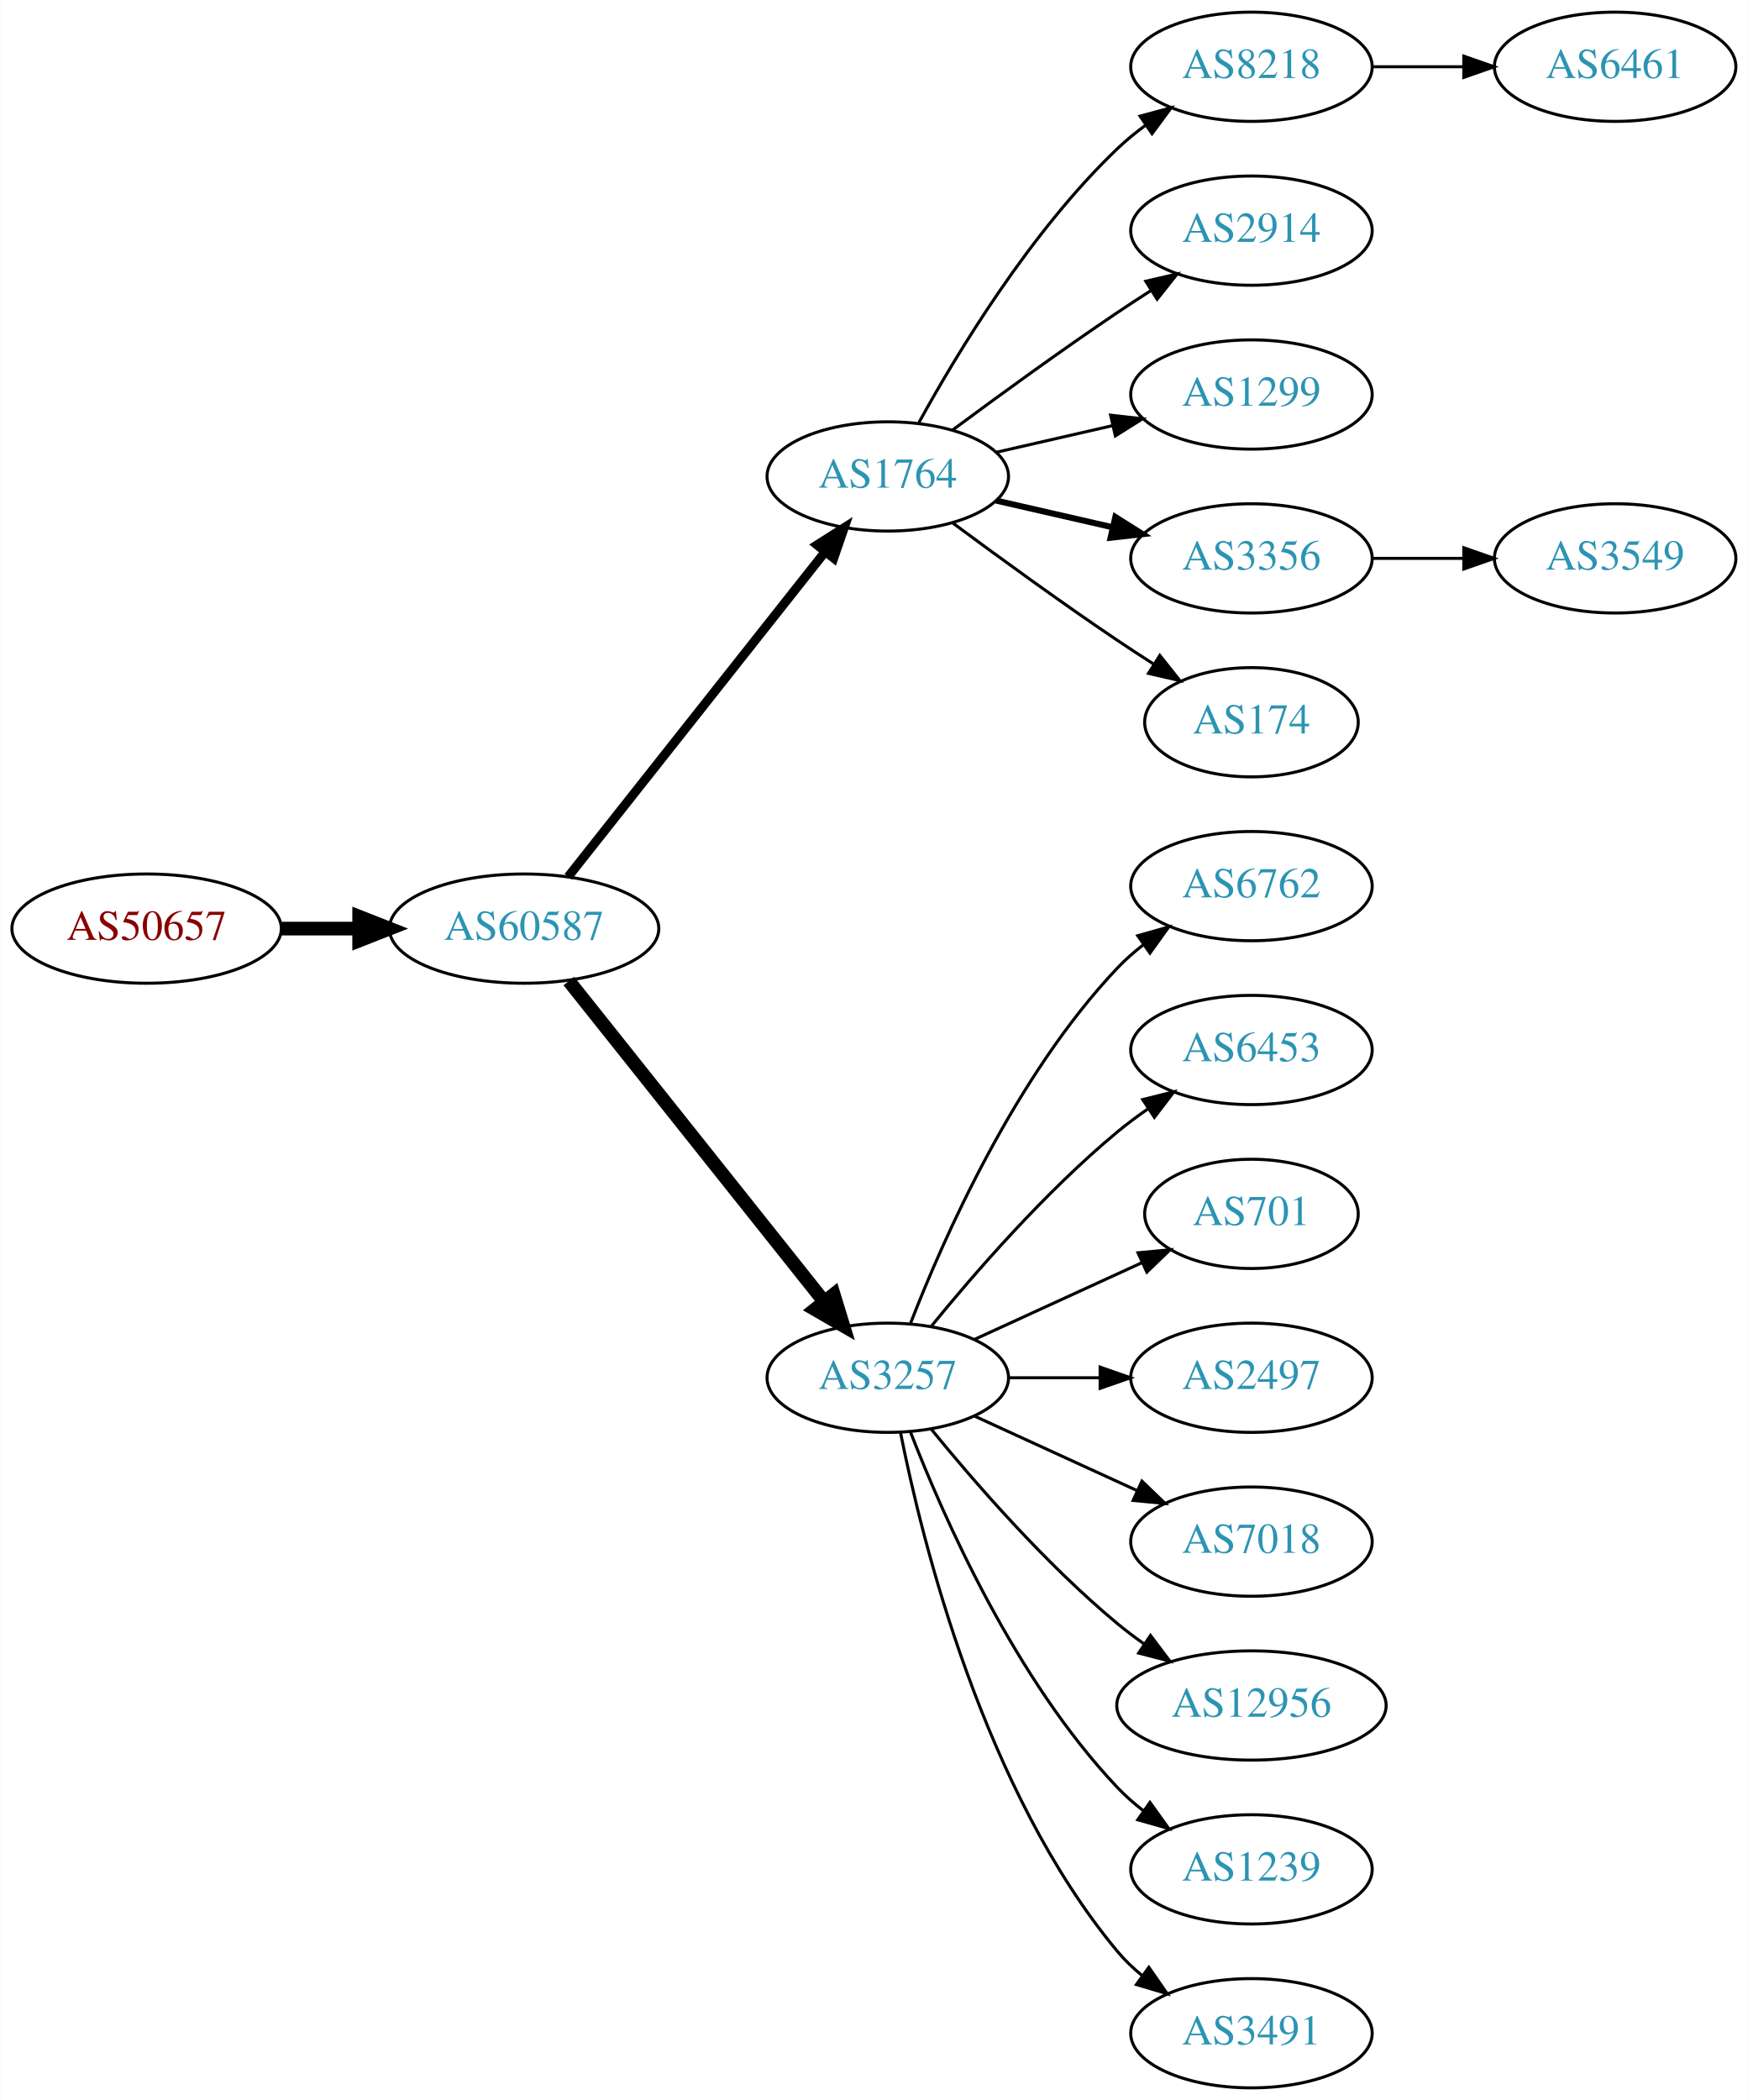
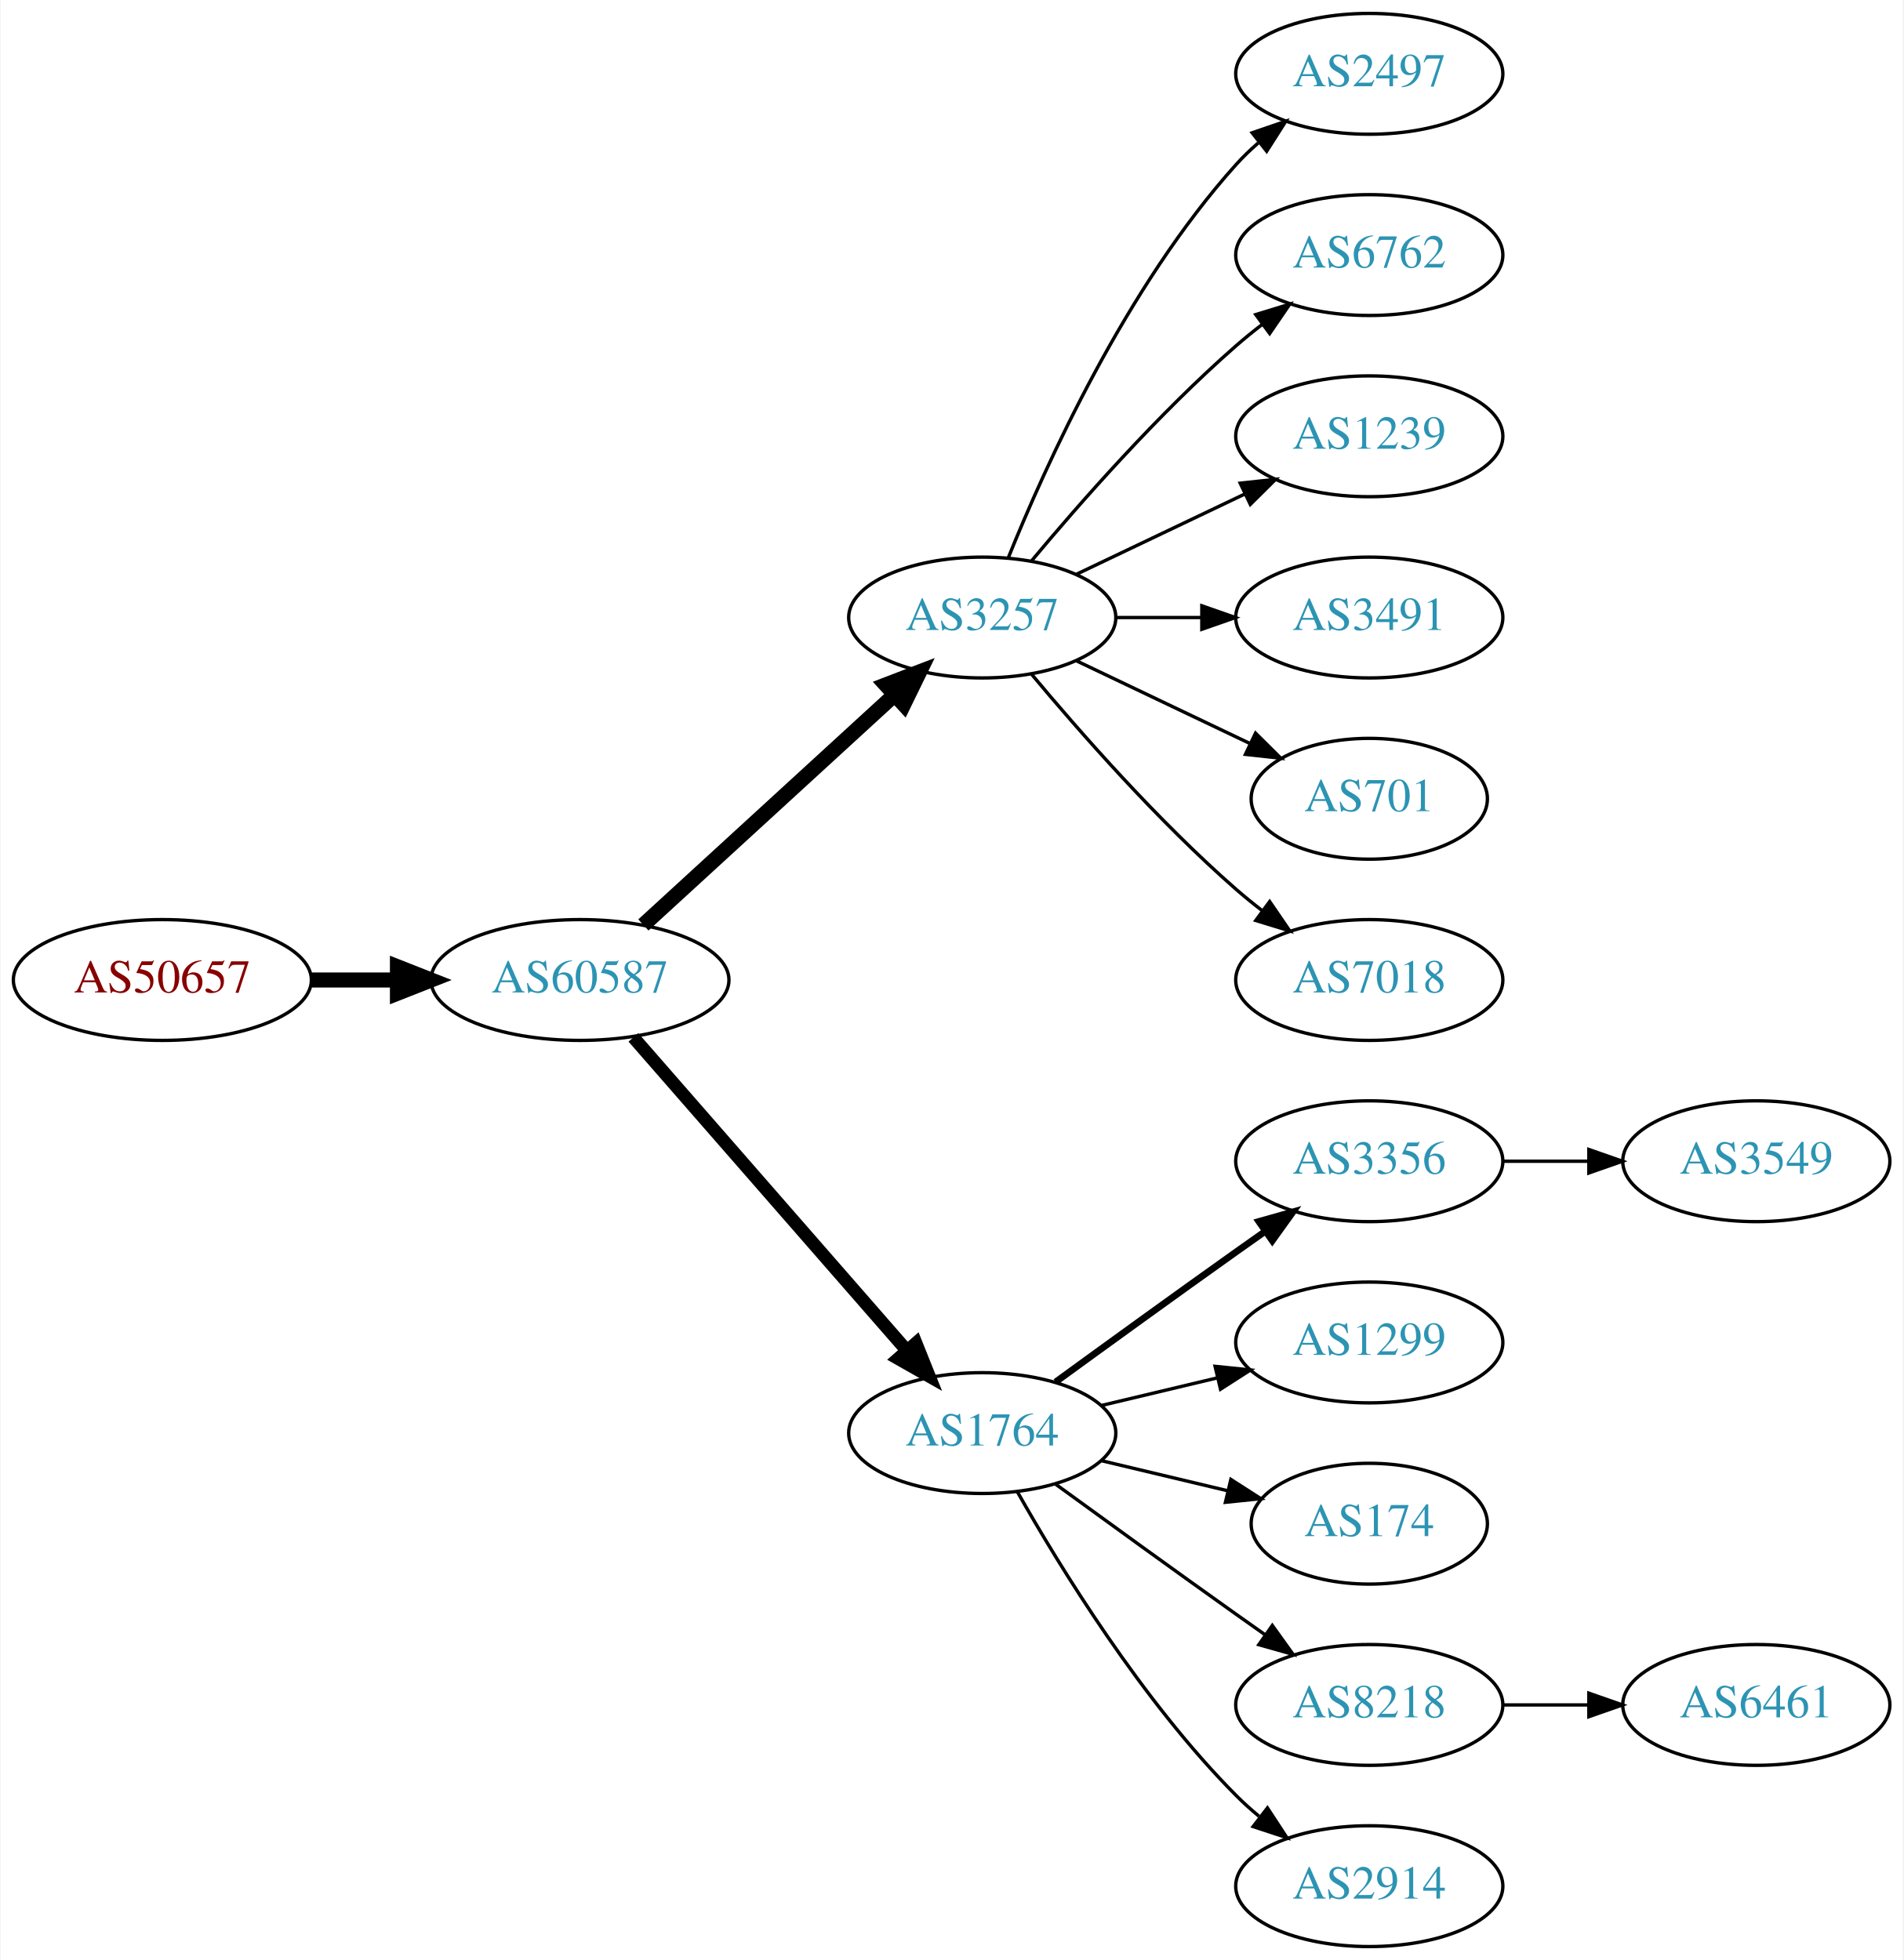
- <svg xmlns="http://www.w3.org/2000/svg" xmlns:xlink="http://www.w3.org/1999/xlink" width="576pt" height="692pt" viewBox="0.00 0.00 575.76 692.00">
-   <g id="graph0" class="graph" transform="scale(1 1) rotate(0) translate(4 688)">
-     <polygon fill="white" stroke="none" points="-4,4 -4,-688 571.762,-688 571.762,4 -4,4" />
+ <svg xmlns="http://www.w3.org/2000/svg" xmlns:xlink="http://www.w3.org/1999/xlink" width="567pt" height="584pt" viewBox="0.00 0.00 566.66 584.00">
+   <g id="graph0" class="graph" transform="scale(1 1) rotate(0) translate(4 580)">
+     <polygon fill="white" stroke="none" points="-4,4 -4,-580 562.663,-580 562.663,4 -4,4" />
    <g id="node1" class="node">
      <g id="a_node1">
        <a xlink:href="/asn/50657" xlink:title="AS50657 ~ WESTNET-AS [AT]">
-           <ellipse fill="#ffffff" stroke="black" cx="44.196" cy="-382" rx="44.393" ry="18" />
-           <text text-anchor="middle" x="44.196" y="-378.3" font-family="Times,serif" font-size="14.00" fill="#880000">AS50657</text>
+           <ellipse fill="#ffffff" stroke="black" cx="44.196" cy="-288" rx="44.393" ry="18" />
+           <text text-anchor="middle" x="44.196" y="-284.3" font-family="Times,serif" font-size="14.00" fill="#880000">AS50657</text>
        </a>
      </g>
    </g>
    <g id="node2" class="node">
      <g id="a_node2">
        <a xlink:href="/asn/60587" xlink:title="AS60587 ~ XINON GmbH [AT]">
-           <ellipse fill="#ffffff" stroke="black" cx="168.588" cy="-382" rx="44.393" ry="18" />
-           <text text-anchor="middle" x="168.588" y="-378.3" font-family="Times,serif" font-size="14.00" fill="#2c94b3">AS60587</text>
+           <ellipse fill="#ffffff" stroke="black" cx="168.588" cy="-288" rx="44.393" ry="18" />
+           <text text-anchor="middle" x="168.588" y="-284.3" font-family="Times,serif" font-size="14.00" fill="#2c94b3">AS60587</text>
        </a>
      </g>
    </g>
    <g id="edge1" class="edge">
-       <path fill="none" stroke="black" stroke-width="4.5" d="M88.692,-382C96.898,-382 105.569,-382 114.041,-382" />
-       <polygon fill="black" stroke="black" stroke-width="4.5" points="114.233,-385.938 124.233,-382 114.233,-378.063 114.233,-385.938" />
+       <path fill="none" stroke="black" stroke-width="4.5" d="M88.692,-288C96.898,-288 105.569,-288 114.041,-288" />
+       <polygon fill="black" stroke="black" stroke-width="4.5" points="114.233,-291.938 124.233,-288 114.233,-284.063 114.233,-291.938" />
    </g>
    <g id="node3" class="node">
      <g id="a_node3">
-         <a xlink:href="/asn/1764" xlink:title="AS1764 ~ NEXTLAYER-AS [AT]">
-           <ellipse fill="#ffffff" stroke="black" cx="288.431" cy="-531" rx="39.794" ry="18" />
-           <text text-anchor="middle" x="288.431" y="-527.3" font-family="Times,serif" font-size="14.00" fill="#2c94b3">AS1764</text>
+         <a xlink:href="/asn/3257" xlink:title="AS3257 ~ GTT [DE]">
+           <ellipse fill="#ffffff" stroke="black" cx="288.431" cy="-396" rx="39.794" ry="18" />
+           <text text-anchor="middle" x="288.431" y="-392.3" font-family="Times,serif" font-size="14.00" fill="#2c94b3">AS3257</text>
        </a>
      </g>
    </g>
    <g id="edge2" class="edge">
-       <path fill="none" stroke="black" stroke-width="3" d="M183.106,-399.092C203.884,-425.364 243.775,-475.802 267.757,-506.125" />
-       <polygon fill="black" stroke="black" stroke-width="3" points="265.122,-508.435 274.07,-514.107 270.612,-504.093 265.122,-508.435" />
+       <path fill="none" stroke="black" stroke-width="4.5" d="M187.486,-304.403C207.414,-322.667 239.772,-352.322 262.249,-372.921" />
+       <polygon fill="black" stroke="black" stroke-width="4.5" points="259.718,-375.943 269.751,-379.797 265.039,-370.137 259.718,-375.943" />
    </g>
    <g id="node4" class="node">
      <g id="a_node4">
-         <a xlink:href="/asn/3257" xlink:title="AS3257 ~ GTT [DE]">
-           <ellipse fill="#ffffff" stroke="black" cx="288.431" cy="-234" rx="39.794" ry="18" />
-           <text text-anchor="middle" x="288.431" y="-230.3" font-family="Times,serif" font-size="14.00" fill="#2c94b3">AS3257</text>
+         <a xlink:href="/asn/1764" xlink:title="AS1764 ~ NEXTLAYER-AS [AT]">
+           <ellipse fill="#ffffff" stroke="black" cx="288.431" cy="-153" rx="39.794" ry="18" />
+           <text text-anchor="middle" x="288.431" y="-149.3" font-family="Times,serif" font-size="14.00" fill="#2c94b3">AS1764</text>
        </a>
      </g>
    </g>
    <g id="edge3" class="edge">
-       <path fill="none" stroke="black" stroke-width="4.5" d="M183.337,-364.733C204.093,-338.666 243.538,-289.126 267.462,-259.079" />
-       <polygon fill="black" stroke="black" stroke-width="4.5" points="270.621,-261.433 273.77,-251.157 264.46,-256.528 270.621,-261.433" />
+       <path fill="none" stroke="black" stroke-width="3.857" d="M184.513,-270.902C205.056,-247.369 242.175,-204.845 265.771,-177.813" />
+       <polygon fill="black" stroke="black" stroke-width="3.857" points="268.688,-179.794 272.627,-169.959 263.414,-175.191 268.688,-179.794" />
    </g>
    <g id="node5" class="node">
      <g id="a_node5">
-         <a xlink:href="/asn/8218" xlink:title="AS8218 ~ legacy Neotelecoms [FR]">
-           <ellipse fill="#ffffff" stroke="black" cx="408.273" cy="-666" rx="39.794" ry="18" />
-           <text text-anchor="middle" x="408.273" y="-662.3" font-family="Times,serif" font-size="14.00" fill="#2c94b3">AS8218</text>
+         <a xlink:href="/asn/2497" xlink:title="AS2497 ~ Internet Initiative Japan Inc. [JP]">
+           <ellipse fill="#ffffff" stroke="black" cx="403.724" cy="-558" rx="39.794" ry="18" />
+           <text text-anchor="middle" x="403.724" y="-554.3" font-family="Times,serif" font-size="14.00" fill="#2c94b3">AS2497</text>
        </a>
      </g>
    </g>
    <g id="edge4" class="edge">
-       <path fill="none" stroke="black" d="M298.672,-548.713C311.218,-571.561 335.394,-611.611 364.077,-639 366.946,-641.739 370.134,-644.347 373.443,-646.785" />
-       <polygon fill="black" stroke="black" points="371.567,-649.742 381.803,-652.477 375.507,-643.956 371.567,-649.742" />
+       <path fill="none" stroke="black" d="M296.179,-413.787C307.23,-441.243 331.283,-494.578 364.077,-531 366.08,-533.224 368.298,-535.363 370.631,-537.397" />
+       <polygon fill="black" stroke="black" points="368.829,-540.433 378.85,-543.873 373.161,-534.935 368.829,-540.433" />
    </g>
    <g id="node6" class="node">
      <g id="a_node6">
-         <a xlink:href="/asn/2914" xlink:title="AS2914 ~ NTT America, Inc. [US]">
-           <ellipse fill="#ffffff" stroke="black" cx="408.273" cy="-612" rx="39.794" ry="18" />
-           <text text-anchor="middle" x="408.273" y="-608.3" font-family="Times,serif" font-size="14.00" fill="#2c94b3">AS2914</text>
+         <a xlink:href="/asn/6762" xlink:title="AS6762 ~ TELECOM ITALIA SPARKLE S.p.A. [IT]">
+           <ellipse fill="#ffffff" stroke="black" cx="403.724" cy="-504" rx="39.794" ry="18" />
+           <text text-anchor="middle" x="403.724" y="-500.3" font-family="Times,serif" font-size="14.00" fill="#2c94b3">AS6762</text>
        </a>
      </g>
    </g>
    <g id="edge5" class="edge">
-       <path fill="none" stroke="black" d="M309.761,-546.277C324.623,-557.304 345.368,-572.407 364.077,-585 367.626,-587.389 371.377,-589.839 375.125,-592.242" />
-       <polygon fill="black" stroke="black" points="373.451,-595.325 383.774,-597.712 377.193,-589.409 373.451,-595.325" />
+       <path fill="none" stroke="black" d="M303.061,-412.817C317.343,-429.929 340.89,-456.745 364.077,-477 366.543,-479.154 369.182,-481.294 371.879,-483.372" />
+       <polygon fill="black" stroke="black" points="369.904,-486.264 380.033,-489.37 374.052,-480.625 369.904,-486.264" />
    </g>
    <g id="node7" class="node">
      <g id="a_node7">
-         <a xlink:href="/asn/1299" xlink:title="AS1299 ~ Telia Carrier [EU]">
-           <ellipse fill="#ffffff" stroke="black" cx="408.273" cy="-558" rx="39.794" ry="18" />
-           <text text-anchor="middle" x="408.273" y="-554.3" font-family="Times,serif" font-size="14.00" fill="#2c94b3">AS1299</text>
+         <a xlink:href="/asn/1239" xlink:title="AS1239 ~ Sprint [US]">
+           <ellipse fill="#ffffff" stroke="black" cx="403.724" cy="-450" rx="39.794" ry="18" />
+           <text text-anchor="middle" x="403.724" y="-446.3" font-family="Times,serif" font-size="14.00" fill="#2c94b3">AS1239</text>
        </a>
      </g>
    </g>
    <g id="edge6" class="edge">
-       <path fill="none" stroke="black" d="M324.15,-538.955C336.15,-541.704 349.771,-544.825 362.463,-547.733" />
-       <polygon fill="black" stroke="black" points="361.866,-551.187 372.395,-550.009 363.429,-544.364 361.866,-551.187" />
+       <path fill="none" stroke="black" d="M316.567,-408.934C331.561,-416.081 350.382,-425.052 366.605,-432.785" />
+       <polygon fill="black" stroke="black" points="365.276,-436.028 375.809,-437.171 368.288,-429.709 365.276,-436.028" />
    </g>
    <g id="node8" class="node">
      <g id="a_node8">
-         <a xlink:href="/asn/3356" xlink:title="AS3356 ~ Level 3 Parent, LLC [US]">
-           <ellipse fill="#ffffff" stroke="black" cx="408.273" cy="-504" rx="39.794" ry="18" />
-           <text text-anchor="middle" x="408.273" y="-500.3" font-family="Times,serif" font-size="14.00" fill="#2c94b3">AS3356</text>
+         <a xlink:href="/asn/3491" xlink:title="AS3491 ~ PCCW Global, Inc. [US]">
+           <ellipse fill="#ffffff" stroke="black" cx="403.724" cy="-396" rx="39.794" ry="18" />
+           <text text-anchor="middle" x="403.724" y="-392.3" font-family="Times,serif" font-size="14.00" fill="#2c94b3">AS3491</text>
        </a>
      </g>
    </g>
    <g id="edge7" class="edge">
-       <path fill="none" stroke="black" stroke-width="2" d="M324.15,-523.045C336.15,-520.296 349.771,-517.175 362.463,-514.267" />
-       <polygon fill="black" stroke="black" stroke-width="2" points="363.429,-517.636 372.395,-511.991 361.866,-510.813 363.429,-517.636" />
+       <path fill="none" stroke="black" d="M328.103,-396C336.306,-396 345.07,-396 353.602,-396" />
+       <polygon fill="black" stroke="black" points="353.841,-399.5 363.841,-396 353.841,-392.5 353.841,-399.5" />
    </g>
    <g id="node9" class="node">
      <g id="a_node9">
-         <a xlink:href="/asn/174" xlink:title="AS174 ~ Cogent Communications [US]">
-           <ellipse fill="#ffffff" stroke="black" cx="408.273" cy="-450" rx="35.194" ry="18" />
-           <text text-anchor="middle" x="408.273" y="-446.3" font-family="Times,serif" font-size="14.00" fill="#2c94b3">AS174</text>
+         <a xlink:href="/asn/701" xlink:title="AS701 ~ UUNET [US]">
+           <ellipse fill="#ffffff" stroke="black" cx="403.724" cy="-342" rx="35.194" ry="18" />
+           <text text-anchor="middle" x="403.724" y="-338.3" font-family="Times,serif" font-size="14.00" fill="#2c94b3">AS701</text>
        </a>
      </g>
    </g>
    <g id="edge8" class="edge">
-       <path fill="none" stroke="black" d="M309.761,-515.723C324.623,-504.696 345.368,-489.593 364.077,-477 367.895,-474.431 371.945,-471.79 375.975,-469.214" />
-       <polygon fill="black" stroke="black" points="378.079,-472.025 384.669,-463.729 374.344,-466.105 378.079,-472.025" />
+       <path fill="none" stroke="black" d="M316.567,-383.066C331.999,-375.71 351.485,-366.423 368.02,-358.541" />
+       <polygon fill="black" stroke="black" points="369.84,-361.551 377.361,-354.089 366.828,-355.232 369.84,-361.551" />
+     </g>
+     <g id="node10" class="node">
+       <g id="a_node10">
+         <a xlink:href="/asn/7018" xlink:title="AS7018 ~ AT&amp;T Services, Inc. [US]">
+           <ellipse fill="#ffffff" stroke="black" cx="403.724" cy="-288" rx="39.794" ry="18" />
+           <text text-anchor="middle" x="403.724" y="-284.3" font-family="Times,serif" font-size="14.00" fill="#2c94b3">AS7018</text>
+         </a>
+       </g>
+     </g>
+     <g id="edge9" class="edge">
+       <path fill="none" stroke="black" d="M303.061,-379.183C317.343,-362.071 340.89,-335.255 364.077,-315 366.543,-312.846 369.182,-310.706 371.879,-308.628" />
+       <polygon fill="black" stroke="black" points="374.052,-311.375 380.033,-302.63 369.904,-305.736 374.052,-311.375" />
    </g>
    <g id="node11" class="node">
      <g id="a_node11">
-         <a xlink:href="/asn/6762" xlink:title="AS6762 ~ TELECOM ITALIA SPARKLE S.p.A. [IT]">
-           <ellipse fill="#ffffff" stroke="black" cx="408.273" cy="-396" rx="39.794" ry="18" />
-           <text text-anchor="middle" x="408.273" y="-392.3" font-family="Times,serif" font-size="14.00" fill="#2c94b3">AS6762</text>
+         <a xlink:href="/asn/3356" xlink:title="AS3356 ~ Level 3 Parent, LLC [US]">
+           <ellipse fill="#ffffff" stroke="black" cx="403.724" cy="-234" rx="39.794" ry="18" />
+           <text text-anchor="middle" x="403.724" y="-230.3" font-family="Times,serif" font-size="14.00" fill="#2c94b3">AS3356</text>
        </a>
      </g>
    </g>
    <g id="edge10" class="edge">
-       <path fill="none" stroke="black" d="M295.954,-251.994C306.704,-279.728 330.362,-333.429 364.077,-369 366.663,-371.728 369.581,-374.294 372.649,-376.677" />
-       <polygon fill="black" stroke="black" points="370.803,-379.658 380.997,-382.543 374.827,-373.93 370.803,-379.658" />
+       <path fill="none" stroke="black" stroke-width="2" d="M310.279,-168.222C325.213,-179.091 345.827,-194.025 364.077,-207 366.898,-209.005 369.841,-211.085 372.789,-213.159" />
+       <polygon fill="black" stroke="black" stroke-width="2" points="370.816,-216.05 381.013,-218.926 374.835,-210.319 370.816,-216.05" />
    </g>
    <g id="node12" class="node">
      <g id="a_node12">
-         <a xlink:href="/asn/6453" xlink:title="AS6453 ~ TATA COMMUNICATIONS (AMERICA) INC [US]">
-           <ellipse fill="#ffffff" stroke="black" cx="408.273" cy="-342" rx="39.794" ry="18" />
-           <text text-anchor="middle" x="408.273" y="-338.3" font-family="Times,serif" font-size="14.00" fill="#2c94b3">AS6453</text>
+         <a xlink:href="/asn/1299" xlink:title="AS1299 ~ Telia Carrier [EU]">
+           <ellipse fill="#ffffff" stroke="black" cx="403.724" cy="-180" rx="39.794" ry="18" />
+           <text text-anchor="middle" x="403.724" y="-176.3" font-family="Times,serif" font-size="14.00" fill="#2c94b3">AS1299</text>
        </a>
      </g>
    </g>
    <g id="edge11" class="edge">
-       <path fill="none" stroke="black" d="M302.85,-251.065C316.964,-268.375 340.379,-295.345 364.077,-315 367.294,-317.668 370.794,-320.27 374.365,-322.741" />
-       <polygon fill="black" stroke="black" points="372.442,-325.666 382.721,-328.236 376.288,-319.817 372.442,-325.666" />
+       <path fill="none" stroke="black" d="M324.038,-161.248C334.909,-163.838 347.064,-166.735 358.506,-169.462" />
+       <polygon fill="black" stroke="black" points="357.789,-172.889 368.328,-171.803 359.412,-166.08 357.789,-172.889" />
    </g>
    <g id="node13" class="node">
      <g id="a_node13">
-         <a xlink:href="/asn/701" xlink:title="AS701 ~ UUNET [US]">
-           <ellipse fill="#ffffff" stroke="black" cx="408.273" cy="-288" rx="35.194" ry="18" />
-           <text text-anchor="middle" x="408.273" y="-284.3" font-family="Times,serif" font-size="14.00" fill="#2c94b3">AS701</text>
+         <a xlink:href="/asn/174" xlink:title="AS174 ~ Cogent Communications [US]">
+           <ellipse fill="#ffffff" stroke="black" cx="403.724" cy="-126" rx="35.194" ry="18" />
+           <text text-anchor="middle" x="403.724" y="-122.3" font-family="Times,serif" font-size="14.00" fill="#2c94b3">AS174</text>
        </a>
      </g>
    </g>
    <g id="edge12" class="edge">
-       <path fill="none" stroke="black" d="M317.06,-246.661C333.476,-254.183 354.457,-263.798 372.054,-271.861" />
-       <polygon fill="black" stroke="black" points="370.883,-275.174 381.432,-276.158 373.799,-268.811 370.883,-275.174" />
+       <path fill="none" stroke="black" d="M324.038,-144.752C335.833,-141.942 349.137,-138.771 361.405,-135.847" />
+       <polygon fill="black" stroke="black" points="362.494,-139.186 371.41,-133.463 360.871,-132.376 362.494,-139.186" />
    </g>
    <g id="node14" class="node">
      <g id="a_node14">
-         <a xlink:href="/asn/2497" xlink:title="AS2497 ~ Internet Initiative Japan Inc. [JP]">
-           <ellipse fill="#ffffff" stroke="black" cx="408.273" cy="-234" rx="39.794" ry="18" />
-           <text text-anchor="middle" x="408.273" y="-230.3" font-family="Times,serif" font-size="14.00" fill="#2c94b3">AS2497</text>
+         <a xlink:href="/asn/8218" xlink:title="AS8218 ~ legacy Neotelecoms [FR]">
+           <ellipse fill="#ffffff" stroke="black" cx="403.724" cy="-72" rx="39.794" ry="18" />
+           <text text-anchor="middle" x="403.724" y="-68.3" font-family="Times,serif" font-size="14.00" fill="#2c94b3">AS8218</text>
        </a>
      </g>
    </g>
    <g id="edge13" class="edge">
-       <path fill="none" stroke="black" d="M328.343,-234C337.897,-234 348.246,-234 358.209,-234" />
-       <polygon fill="black" stroke="black" points="358.402,-237.5 368.402,-234 358.402,-230.5 358.402,-237.5" />
+       <path fill="none" stroke="black" d="M310.279,-137.778C325.213,-126.909 345.827,-111.975 364.077,-99 366.898,-96.995 369.841,-94.915 372.789,-92.841" />
+       <polygon fill="black" stroke="black" points="374.835,-95.681 381.013,-87.074 370.816,-89.95 374.835,-95.681" />
    </g>
    <g id="node15" class="node">
      <g id="a_node15">
-         <a xlink:href="/asn/7018" xlink:title="AS7018 ~ AT&amp;T Services, Inc. [US]">
-           <ellipse fill="#ffffff" stroke="black" cx="408.273" cy="-180" rx="39.794" ry="18" />
-           <text text-anchor="middle" x="408.273" y="-176.3" font-family="Times,serif" font-size="14.00" fill="#2c94b3">AS7018</text>
+         <a xlink:href="/asn/2914" xlink:title="AS2914 ~ NTT America, Inc. [US]">
+           <ellipse fill="#ffffff" stroke="black" cx="403.724" cy="-18" rx="39.794" ry="18" />
+           <text text-anchor="middle" x="403.724" y="-14.3" font-family="Times,serif" font-size="14.00" fill="#2c94b3">AS2914</text>
        </a>
      </g>
    </g>
    <g id="edge14" class="edge">
-       <path fill="none" stroke="black" d="M317.06,-221.339C333.017,-214.027 353.287,-204.739 370.57,-196.819" />
-       <polygon fill="black" stroke="black" points="372.185,-199.929 379.818,-192.581 369.269,-193.565 372.185,-199.929" />
+       <path fill="none" stroke="black" d="M298.891,-135.51C311.672,-112.904 336.105,-73.114 364.077,-45 366.188,-42.879 368.484,-40.812 370.87,-38.829" />
+       <polygon fill="black" stroke="black" points="373.385,-41.31 379.185,-32.444 369.122,-35.758 373.385,-41.31" />
+     </g>
+     <g id="node17" class="node">
+       <g id="a_node17">
+         <a xlink:href="/asn/3549" xlink:title="AS3549 ~ Level 3 Parent, LLC [US]">
+           <ellipse fill="#ffffff" stroke="black" cx="519.017" cy="-234" rx="39.794" ry="18" />
+           <text text-anchor="middle" x="519.017" y="-230.3" font-family="Times,serif" font-size="14.00" fill="#2c94b3">AS3549</text>
+         </a>
+       </g>
+     </g>
+     <g id="edge16" class="edge">
+       <path fill="none" stroke="black" d="M443.396,-234C451.599,-234 460.363,-234 468.895,-234" />
+       <polygon fill="black" stroke="black" points="469.134,-237.5 479.134,-234 469.134,-230.5 469.134,-237.5" />
    </g>
    <g id="node16" class="node">
      <g id="a_node16">
-         <a xlink:href="/asn/12956" xlink:title="AS12956 ~ TELXIUS [ES]">
-           <ellipse fill="#ffffff" stroke="black" cx="408.273" cy="-126" rx="44.393" ry="18" />
-           <text text-anchor="middle" x="408.273" y="-122.3" font-family="Times,serif" font-size="14.00" fill="#2c94b3">AS12956</text>
+         <a xlink:href="/asn/6461" xlink:title="AS6461 ~ Zayo Bandwidth [US]">
+           <ellipse fill="#ffffff" stroke="black" cx="519.017" cy="-72" rx="39.794" ry="18" />
+           <text text-anchor="middle" x="519.017" y="-68.3" font-family="Times,serif" font-size="14.00" fill="#2c94b3">AS6461</text>
        </a>
      </g>
    </g>
    <g id="edge15" class="edge">
-       <path fill="none" stroke="black" d="M302.85,-216.935C316.964,-199.625 340.379,-172.655 364.077,-153 366.815,-150.729 369.759,-148.506 372.776,-146.37" />
-       <polygon fill="black" stroke="black" points="375.002,-149.092 381.365,-140.621 371.108,-143.275 375.002,-149.092" />
-     </g>
-     <g id="node17" class="node">
-       <g id="a_node17">
-         <a xlink:href="/asn/1239" xlink:title="AS1239 ~ Sprint [US]">
-           <ellipse fill="#ffffff" stroke="black" cx="408.273" cy="-72" rx="39.794" ry="18" />
-           <text text-anchor="middle" x="408.273" y="-68.3" font-family="Times,serif" font-size="14.00" fill="#2c94b3">AS1239</text>
-         </a>
-       </g>
-     </g>
-     <g id="edge16" class="edge">
-       <path fill="none" stroke="black" d="M295.954,-216.006C306.704,-188.272 330.362,-134.571 364.077,-99 366.663,-96.272 369.581,-93.706 372.649,-91.323" />
-       <polygon fill="black" stroke="black" points="374.827,-94.07 380.997,-85.457 370.803,-88.342 374.827,-94.07" />
-     </g>
-     <g id="node18" class="node">
-       <g id="a_node18">
-         <a xlink:href="/asn/3491" xlink:title="AS3491 ~ PCCW Global, Inc. [US]">
-           <ellipse fill="#ffffff" stroke="black" cx="408.273" cy="-18" rx="39.794" ry="18" />
-           <text text-anchor="middle" x="408.273" y="-14.3" font-family="Times,serif" font-size="14.00" fill="#2c94b3">AS3491</text>
-         </a>
-       </g>
-     </g>
-     <g id="edge17" class="edge">
-       <path fill="none" stroke="black" d="M292.629,-215.927C299.793,-179.859 320.067,-97.875 364.077,-45 366.482,-42.111 369.278,-39.437 372.271,-36.987" />
-       <polygon fill="black" stroke="black" points="374.461,-39.722 380.514,-31.027 370.359,-34.05 374.461,-39.722" />
-     </g>
-     <g id="node10" class="node">
-       <g id="a_node10">
-         <a xlink:href="/asn/6461" xlink:title="AS6461 ~ Zayo Bandwidth [US]">
-           <ellipse fill="#ffffff" stroke="black" cx="528.116" cy="-666" rx="39.794" ry="18" />
-           <text text-anchor="middle" x="528.116" y="-662.3" font-family="Times,serif" font-size="14.00" fill="#2c94b3">AS6461</text>
-         </a>
-       </g>
-     </g>
-     <g id="edge9" class="edge">
-       <path fill="none" stroke="black" d="M448.186,-666C457.739,-666 468.089,-666 478.052,-666" />
-       <polygon fill="black" stroke="black" points="478.244,-669.5 488.244,-666 478.244,-662.5 478.244,-669.5" />
-     </g>
-     <g id="node19" class="node">
-       <g id="a_node19">
-         <a xlink:href="/asn/3549" xlink:title="AS3549 ~ Level 3 Parent, LLC [US]">
-           <ellipse fill="#ffffff" stroke="black" cx="528.116" cy="-504" rx="39.794" ry="18" />
-           <text text-anchor="middle" x="528.116" y="-500.3" font-family="Times,serif" font-size="14.00" fill="#2c94b3">AS3549</text>
-         </a>
-       </g>
-     </g>
-     <g id="edge18" class="edge">
-       <path fill="none" stroke="black" d="M448.186,-504C457.739,-504 468.089,-504 478.052,-504" />
-       <polygon fill="black" stroke="black" points="478.244,-507.5 488.244,-504 478.244,-500.5 478.244,-507.5" />
+       <path fill="none" stroke="black" d="M443.396,-72C451.599,-72 460.363,-72 468.895,-72" />
+       <polygon fill="black" stroke="black" points="469.134,-75.5 479.134,-72 469.134,-68.5 469.134,-75.5" />
    </g>
  </g>
</svg>
